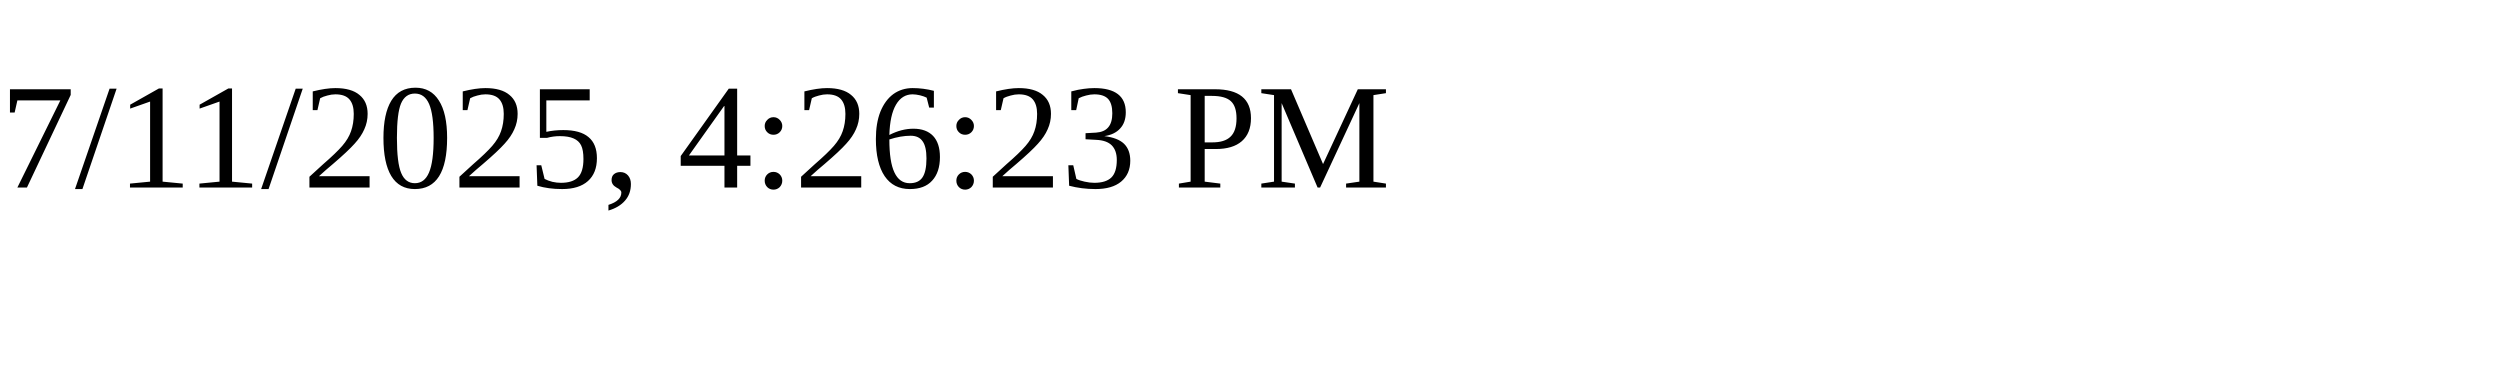
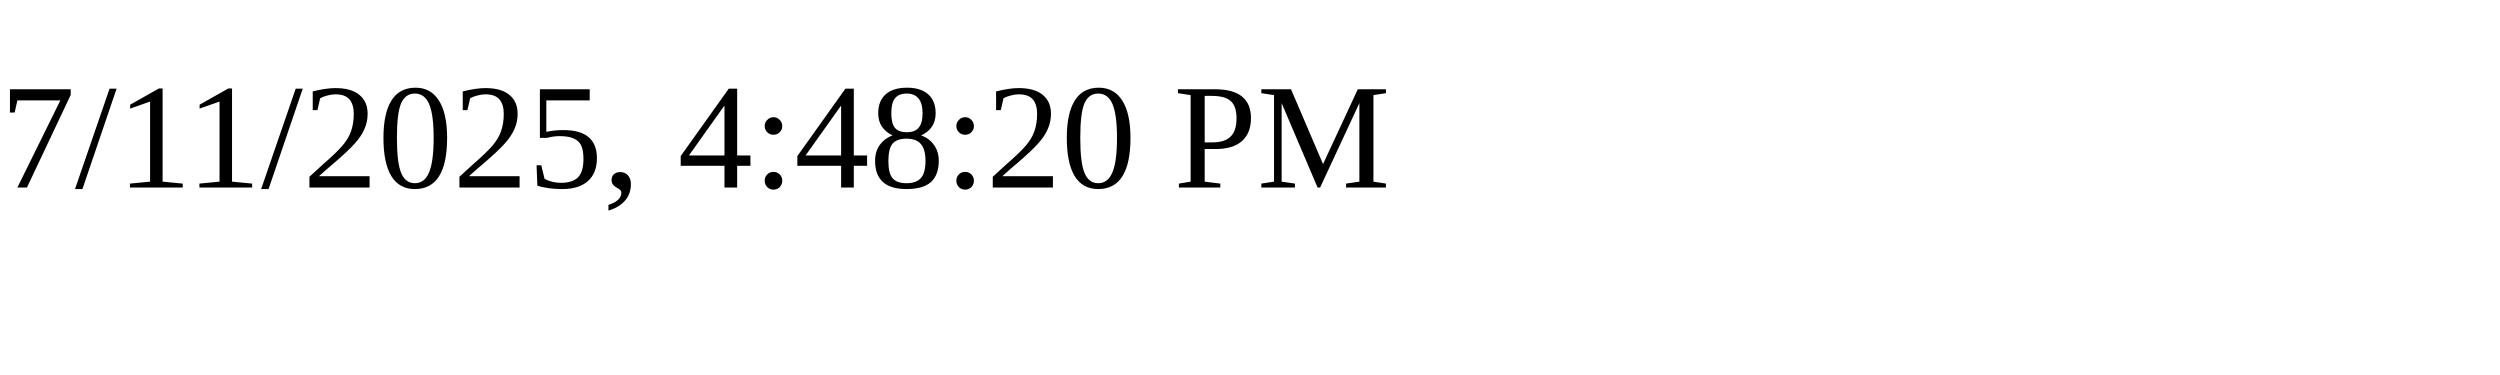
<svg xmlns="http://www.w3.org/2000/svg" height="30" width="200">
-   <text x="0" y="15">7/11/2025, 4:26:23 PM</text>
+   <text x="0" y="15">7/11/2025, 4:48:20 PM</text>
</svg>
